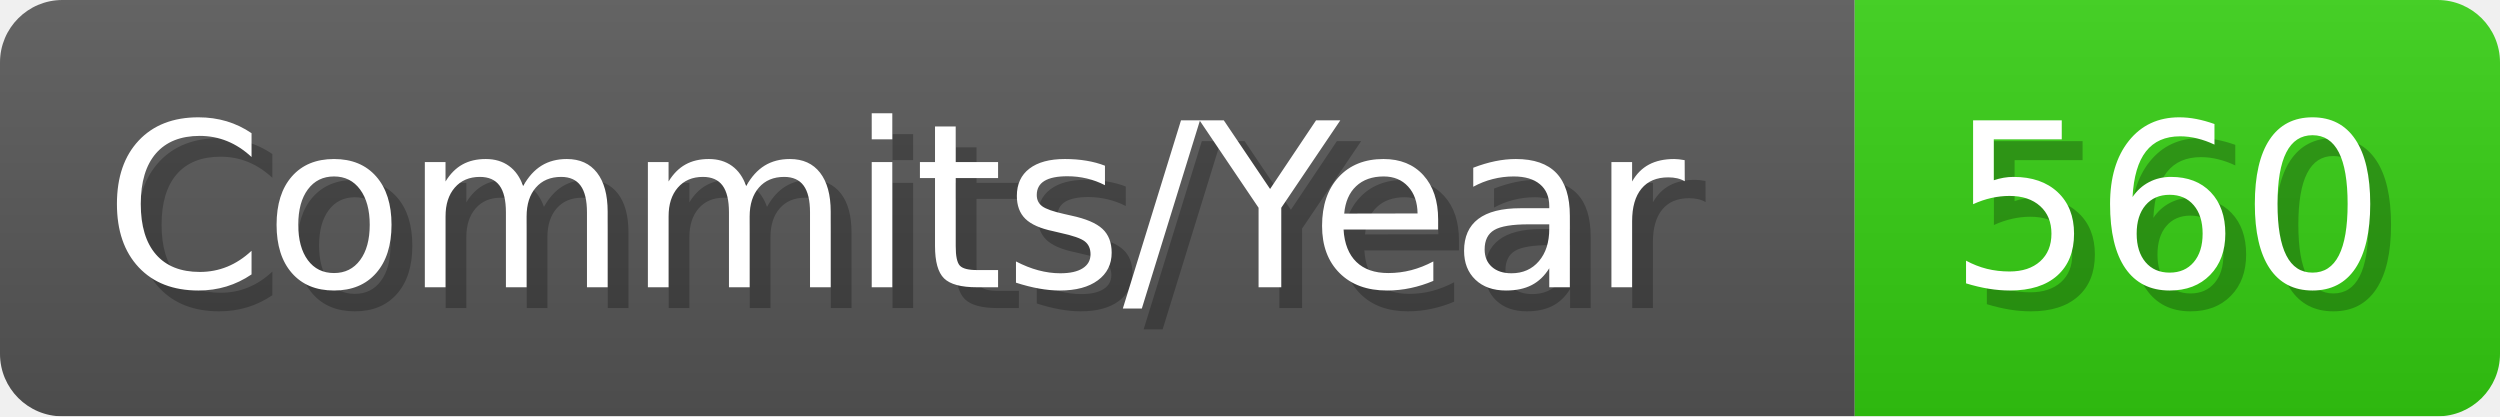
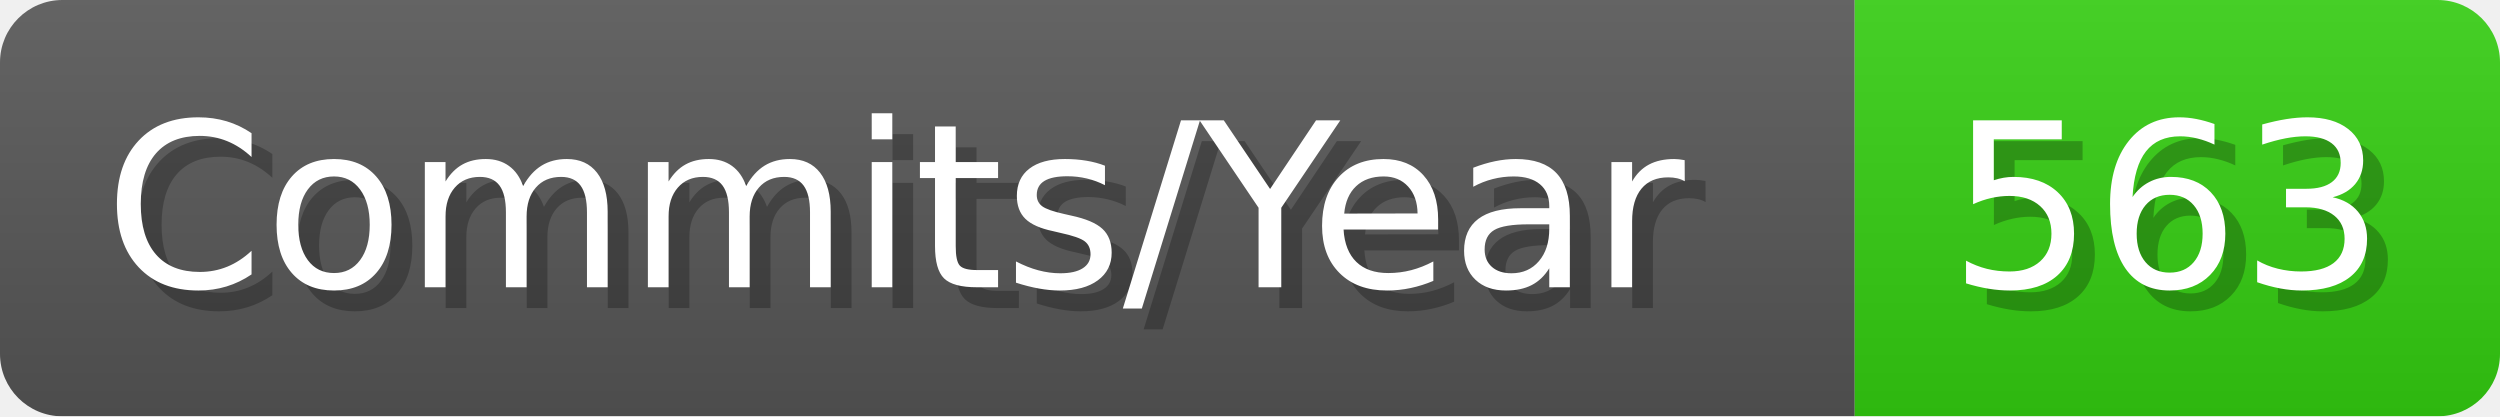
- <svg xmlns="http://www.w3.org/2000/svg" width="120.1" height="20" viewBox="0 0 1201 200" role="img" aria-label="Commits/Year: 560">
+ <svg xmlns="http://www.w3.org/2000/svg" width="120.1" height="20" viewBox="0 0 1201 200" role="img" aria-label="Commits/Year: 563">
  <linearGradient id="aUPdi" x2="0" y2="100%">
    <stop offset="0" stop-opacity=".1" stop-color="#EEE" />
    <stop offset="1" stop-opacity=".1" />
  </linearGradient>
  <mask id="WfAiQ">
    <rect width="1201" height="200" rx="30" fill="#FFF" />
  </mask>
  <g mask="url(#WfAiQ)">
    <rect width="891" height="200" fill="#555" />
    <rect width="310" height="200" fill="#3C1" x="891" />
    <rect width="1201" height="200" fill="url(#aUPdi)" />
  </g>
  <g aria-hidden="true" fill="#fff" text-anchor="start" font-family="Verdana,DejaVu Sans,sans-serif" font-size="110">
    <text x="60" y="148" textLength="791" fill="#000" opacity="0.25">Commits/Year</text>
    <text x="50" y="138" textLength="791">Commits/Year</text>
-     <text x="946" y="148" textLength="210" fill="#000" opacity="0.25">560</text>
-     <text x="936" y="138" textLength="210">560</text>
+     <text x="946" y="148" textLength="210" fill="#000" opacity="0.25">563</text>
+     <text x="936" y="138" textLength="210">563</text>
  </g>
</svg>
